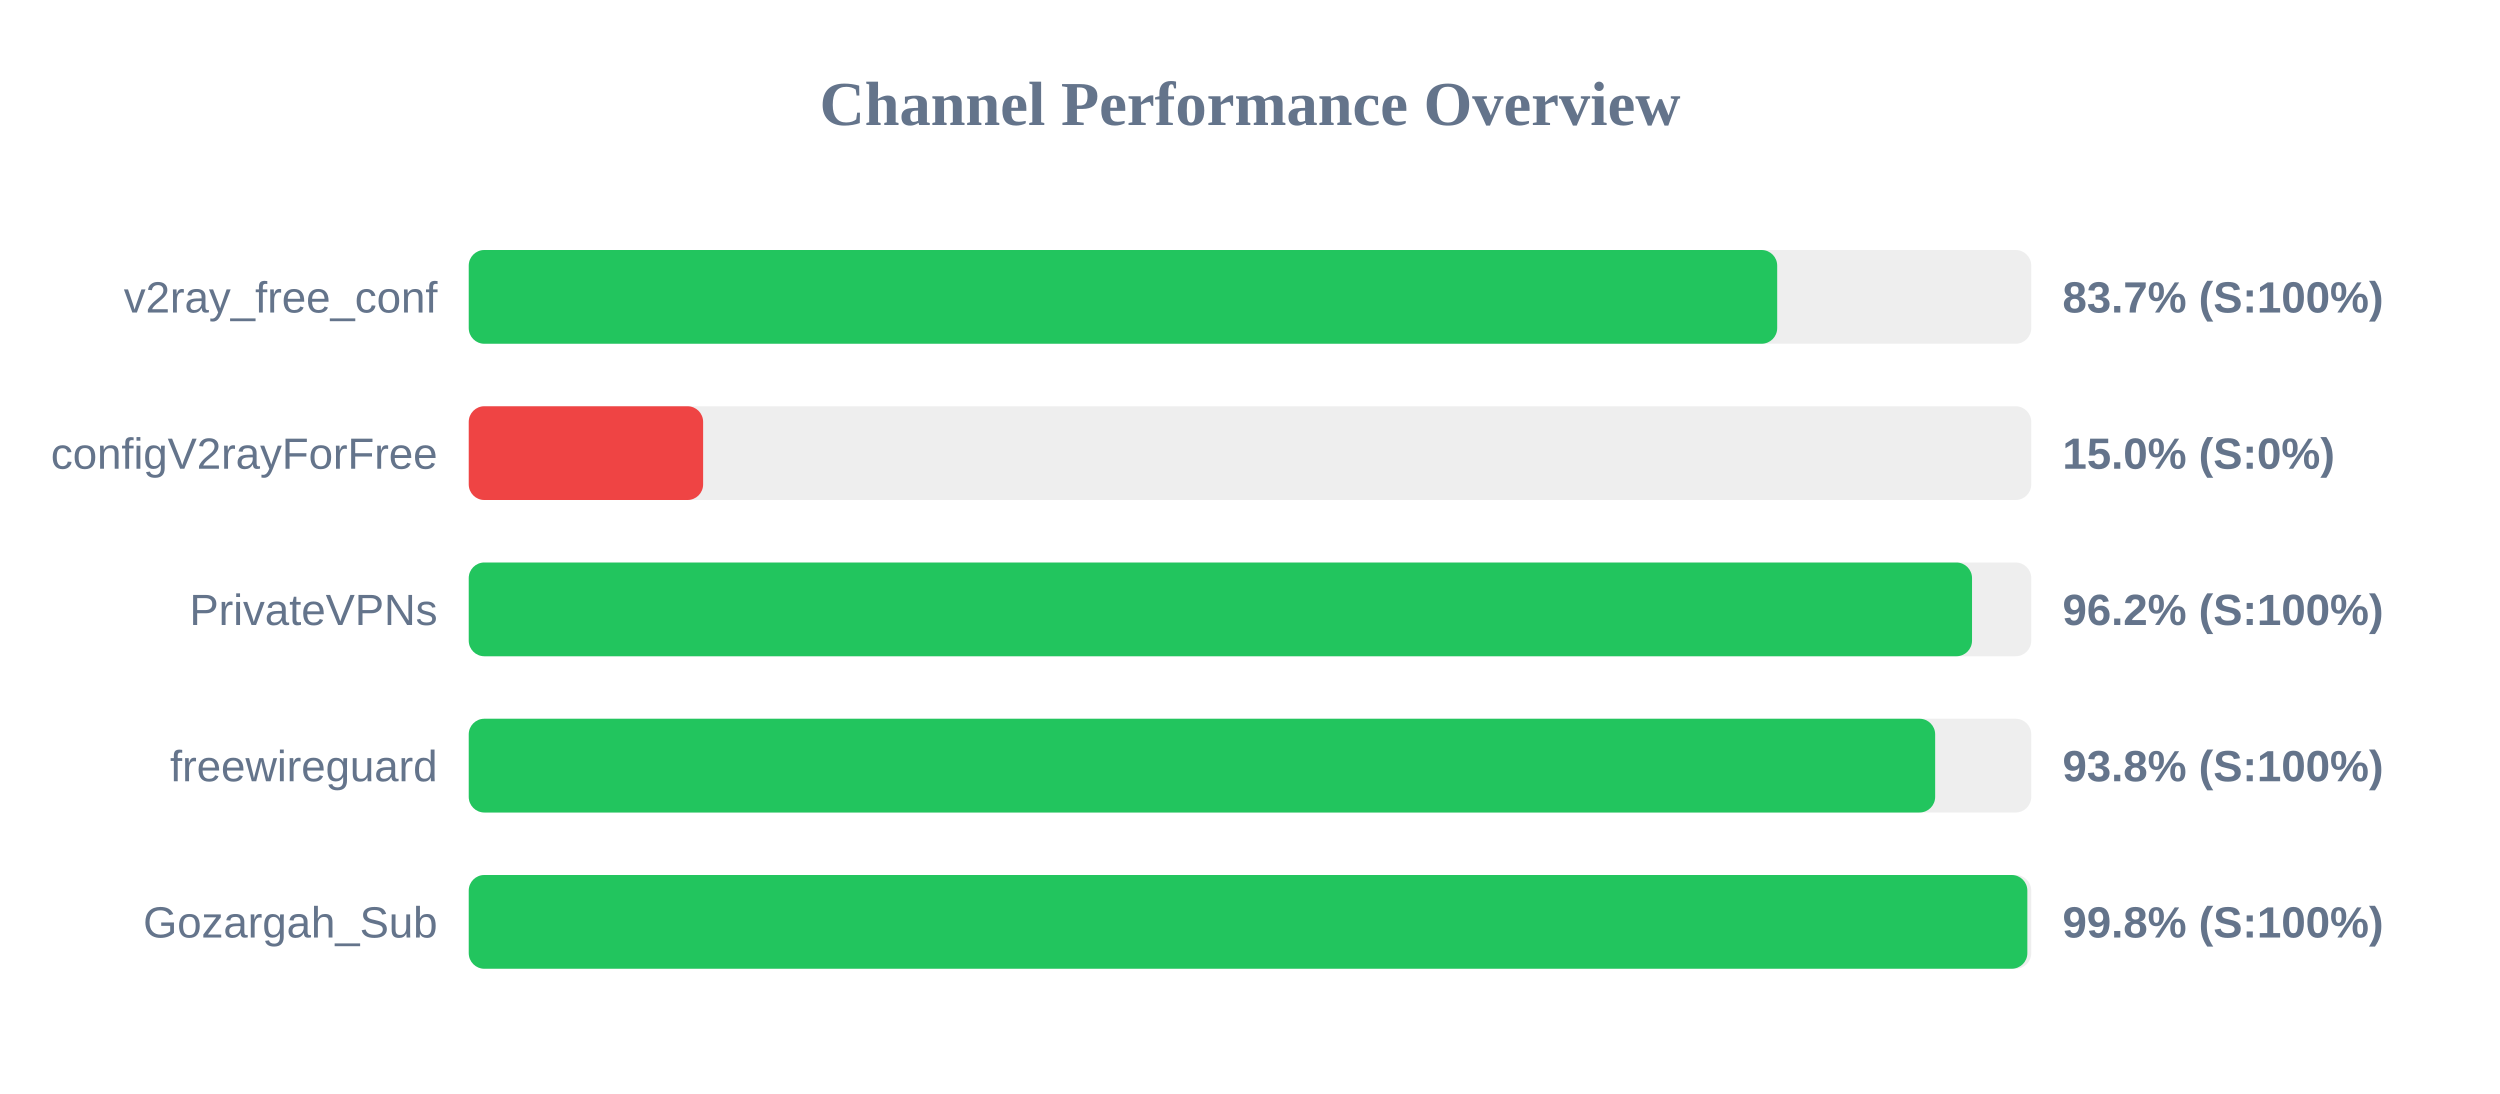
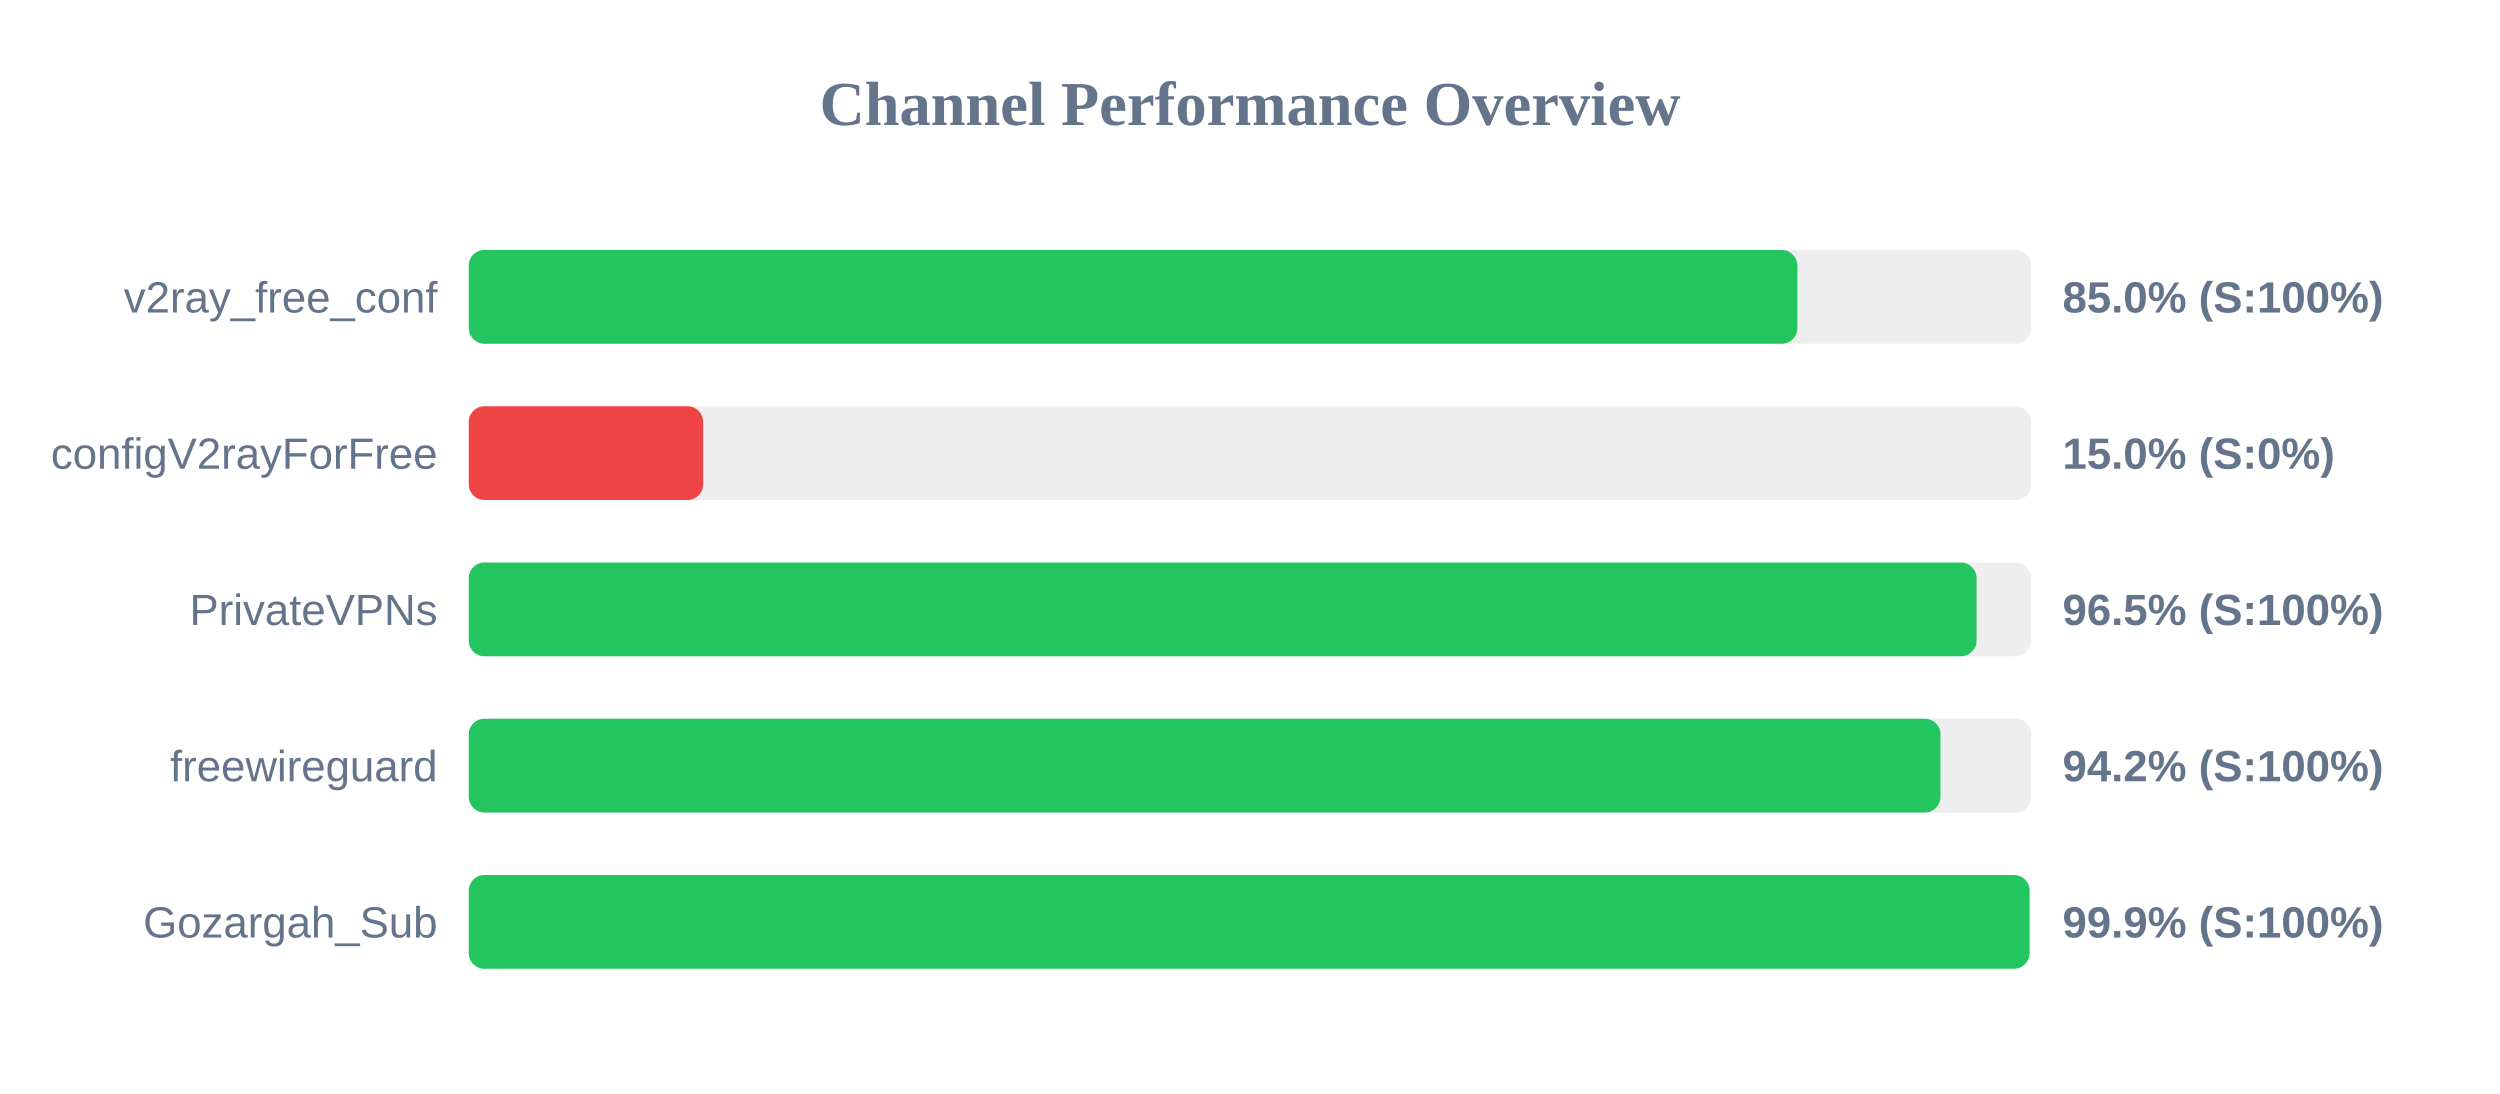
<svg xmlns="http://www.w3.org/2000/svg" width="800" height="350" version="1.1">
  <style>
        .row { font: 14px Arial; fill: #64748b; }
        .score { font: bold 14px Arial; fill: #64748b; }
    </style>
  <text x="400" y="40" text-anchor="middle" font-size="20px" font-weight="bold" fill="#64748b">Channel Performance Overview</text>
  <rect x="150" y="80" width="500" height="30" fill="#eee" rx="5" />
-   <rect x="150" y="80" width="418.7" height="30" fill="#22c55e" rx="5" />
+   <rect x="150" y="80" width="425.15" height="30" fill="#22c55e" rx="5" />
  <text x="140" y="100" text-anchor="end" class="row">v2ray_free_conf</text>
-   <text x="660" y="100" text-anchor="start" class="score">83.7% (S:100%)</text>
+   <text x="660" y="100" text-anchor="start" class="score">85.0% (S:100%)</text>
  <rect x="150" y="130" width="500" height="30" fill="#eee" rx="5" />
  <rect x="150" y="130" width="75.0" height="30" fill="#ef4444" rx="5" />
  <text x="140" y="150" text-anchor="end" class="row">configV2rayForFree</text>
  <text x="660" y="150" text-anchor="start" class="score">15.0% (S:0%)</text>
  <rect x="150" y="180" width="500" height="30" fill="#eee" rx="5" />
-   <rect x="150" y="180" width="481.05" height="30" fill="#22c55e" rx="5" />
+   <rect x="150" y="180" width="482.5" height="30" fill="#22c55e" rx="5" />
  <text x="140" y="200" text-anchor="end" class="row">PrivateVPNs</text>
-   <text x="660" y="200" text-anchor="start" class="score">96.2% (S:100%)</text>
+   <text x="660" y="200" text-anchor="start" class="score">96.5% (S:100%)</text>
  <rect x="150" y="230" width="500" height="30" fill="#eee" rx="5" />
-   <rect x="150" y="230" width="469.25" height="30" fill="#22c55e" rx="5" />
+   <rect x="150" y="230" width="470.95" height="30" fill="#22c55e" rx="5" />
  <text x="140" y="250" text-anchor="end" class="row">freewireguard</text>
-   <text x="660" y="250" text-anchor="start" class="score">93.8% (S:100%)</text>
+   <text x="660" y="250" text-anchor="start" class="score">94.2% (S:100%)</text>
  <rect x="150" y="280" width="500" height="30" fill="#eee" rx="5" />
-   <rect x="150" y="280" width="498.75" height="30" fill="#22c55e" rx="5" />
+   <rect x="150" y="280" width="499.45" height="30" fill="#22c55e" rx="5" />
  <text x="140" y="300" text-anchor="end" class="row">Gozargah_Sub</text>
-   <text x="660" y="300" text-anchor="start" class="score">99.8% (S:100%)</text>
+   <text x="660" y="300" text-anchor="start" class="score">99.9% (S:100%)</text>
</svg>
